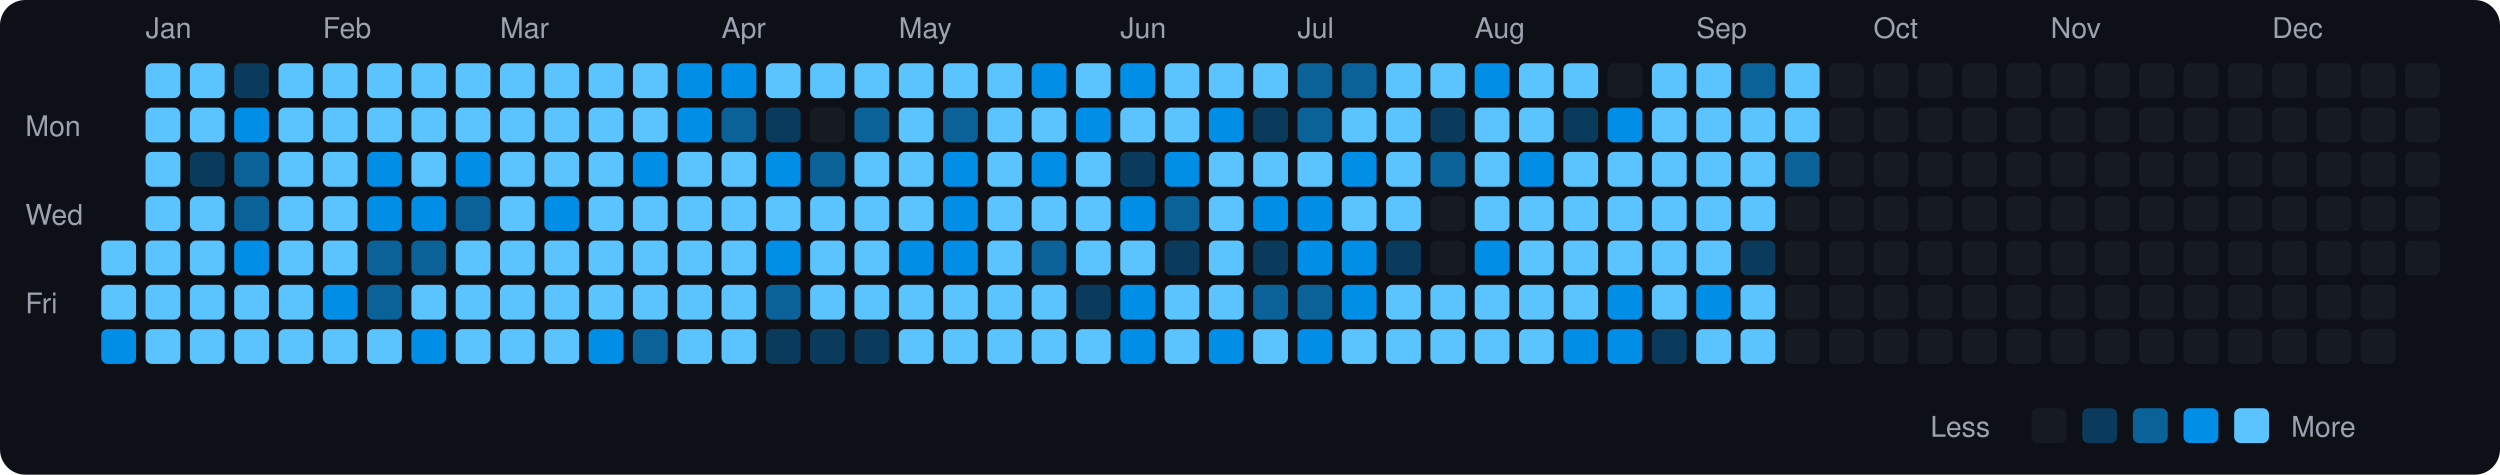
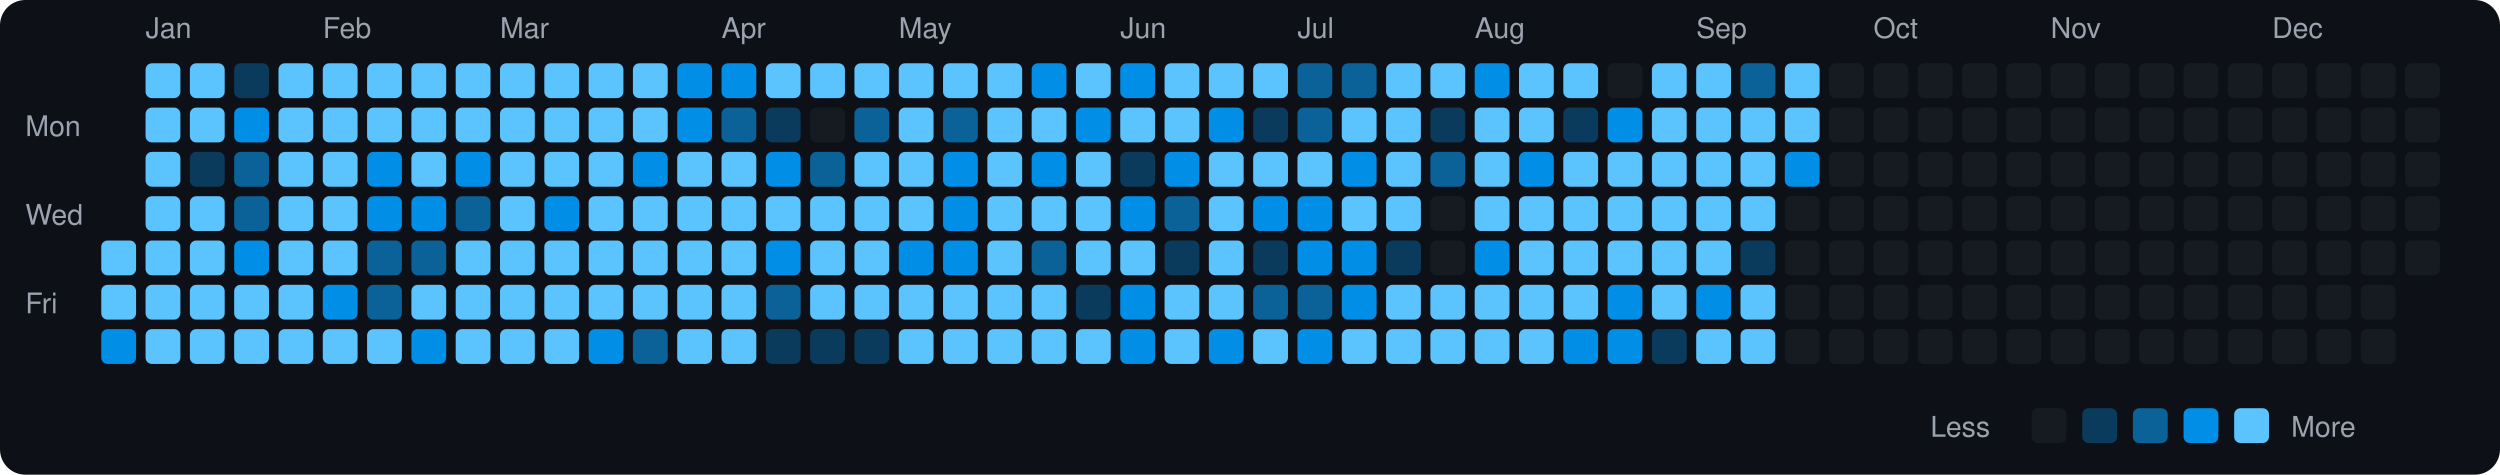
<svg xmlns="http://www.w3.org/2000/svg" viewBox="0 0 790 150" width="790" height="150">
  <rect width="790" height="150" fill="#0d1117" rx="8" ry="8" />
  <text x="8" y="43" fill="#9ca3af" font-size="9" font-family="-apple-system, BlinkMacSystemFont, 'Segoe UI', Helvetica, Arial, sans-serif">Mon</text>
  <text x="8" y="71" fill="#9ca3af" font-size="9" font-family="-apple-system, BlinkMacSystemFont, 'Segoe UI', Helvetica, Arial, sans-serif">Wed</text>
  <text x="8" y="99" fill="#9ca3af" font-size="9" font-family="-apple-system, BlinkMacSystemFont, 'Segoe UI', Helvetica, Arial, sans-serif">Fri</text>
  <rect x="32" y="76" width="11" height="11" rx="2" ry="2" fill="#5bc4ff">
    </rect>
  <rect x="32" y="90" width="11" height="11" rx="2" ry="2" fill="#5bc4ff">
    </rect>
  <rect x="32" y="104" width="11" height="11" rx="2" ry="2" fill="#008ee6">
    </rect>
  <text x="46" y="12" fill="#9ca3af" font-size="9" font-family="-apple-system, BlinkMacSystemFont, 'Segoe UI', Helvetica, Arial, sans-serif">Jan</text>
  <rect x="46" y="20" width="11" height="11" rx="2" ry="2" fill="#5bc4ff">
    </rect>
  <rect x="46" y="34" width="11" height="11" rx="2" ry="2" fill="#5bc4ff">
    </rect>
  <rect x="46" y="48" width="11" height="11" rx="2" ry="2" fill="#5bc4ff">
    </rect>
  <rect x="46" y="62" width="11" height="11" rx="2" ry="2" fill="#5bc4ff">
    </rect>
  <rect x="46" y="76" width="11" height="11" rx="2" ry="2" fill="#5bc4ff">
    </rect>
  <rect x="46" y="90" width="11" height="11" rx="2" ry="2" fill="#5bc4ff">
    </rect>
  <rect x="46" y="104" width="11" height="11" rx="2" ry="2" fill="#5bc4ff">
    </rect>
  <rect x="60" y="20" width="11" height="11" rx="2" ry="2" fill="#5bc4ff">
    </rect>
  <rect x="60" y="34" width="11" height="11" rx="2" ry="2" fill="#5bc4ff">
    </rect>
  <rect x="60" y="48" width="11" height="11" rx="2" ry="2" fill="#0b3b5c">
    </rect>
  <rect x="60" y="62" width="11" height="11" rx="2" ry="2" fill="#5bc4ff">
    </rect>
  <rect x="60" y="76" width="11" height="11" rx="2" ry="2" fill="#5bc4ff">
    </rect>
  <rect x="60" y="90" width="11" height="11" rx="2" ry="2" fill="#5bc4ff">
    </rect>
  <rect x="60" y="104" width="11" height="11" rx="2" ry="2" fill="#5bc4ff">
    </rect>
  <rect x="74" y="20" width="11" height="11" rx="2" ry="2" fill="#0b3b5c">
    </rect>
  <rect x="74" y="34" width="11" height="11" rx="2" ry="2" fill="#008ee6">
    </rect>
  <rect x="74" y="48" width="11" height="11" rx="2" ry="2" fill="#0a6299">
    </rect>
  <rect x="74" y="62" width="11" height="11" rx="2" ry="2" fill="#0a6299">
    </rect>
  <rect x="74" y="76" width="11" height="11" rx="2" ry="2" fill="#008ee6">
    </rect>
  <rect x="74" y="90" width="11" height="11" rx="2" ry="2" fill="#5bc4ff">
    </rect>
  <rect x="74" y="104" width="11" height="11" rx="2" ry="2" fill="#5bc4ff">
    </rect>
  <rect x="88" y="20" width="11" height="11" rx="2" ry="2" fill="#5bc4ff">
    </rect>
  <rect x="88" y="34" width="11" height="11" rx="2" ry="2" fill="#5bc4ff">
    </rect>
  <rect x="88" y="48" width="11" height="11" rx="2" ry="2" fill="#5bc4ff">
    </rect>
  <rect x="88" y="62" width="11" height="11" rx="2" ry="2" fill="#5bc4ff">
    </rect>
  <rect x="88" y="76" width="11" height="11" rx="2" ry="2" fill="#5bc4ff">
    </rect>
  <rect x="88" y="90" width="11" height="11" rx="2" ry="2" fill="#5bc4ff">
    </rect>
  <rect x="88" y="104" width="11" height="11" rx="2" ry="2" fill="#5bc4ff">
    </rect>
  <text x="102" y="12" fill="#9ca3af" font-size="9" font-family="-apple-system, BlinkMacSystemFont, 'Segoe UI', Helvetica, Arial, sans-serif">Feb</text>
  <rect x="102" y="20" width="11" height="11" rx="2" ry="2" fill="#5bc4ff">
    </rect>
  <rect x="102" y="34" width="11" height="11" rx="2" ry="2" fill="#5bc4ff">
    </rect>
  <rect x="102" y="48" width="11" height="11" rx="2" ry="2" fill="#5bc4ff">
    </rect>
  <rect x="102" y="62" width="11" height="11" rx="2" ry="2" fill="#5bc4ff">
    </rect>
  <rect x="102" y="76" width="11" height="11" rx="2" ry="2" fill="#5bc4ff">
    </rect>
  <rect x="102" y="90" width="11" height="11" rx="2" ry="2" fill="#008ee6">
    </rect>
  <rect x="102" y="104" width="11" height="11" rx="2" ry="2" fill="#5bc4ff">
    </rect>
  <rect x="116" y="20" width="11" height="11" rx="2" ry="2" fill="#5bc4ff">
    </rect>
  <rect x="116" y="34" width="11" height="11" rx="2" ry="2" fill="#5bc4ff">
    </rect>
  <rect x="116" y="48" width="11" height="11" rx="2" ry="2" fill="#008ee6">
    </rect>
  <rect x="116" y="62" width="11" height="11" rx="2" ry="2" fill="#008ee6">
    </rect>
  <rect x="116" y="76" width="11" height="11" rx="2" ry="2" fill="#0a6299">
    </rect>
  <rect x="116" y="90" width="11" height="11" rx="2" ry="2" fill="#0a6299">
    </rect>
  <rect x="116" y="104" width="11" height="11" rx="2" ry="2" fill="#5bc4ff">
    </rect>
  <rect x="130" y="20" width="11" height="11" rx="2" ry="2" fill="#5bc4ff">
    </rect>
  <rect x="130" y="34" width="11" height="11" rx="2" ry="2" fill="#5bc4ff">
    </rect>
  <rect x="130" y="48" width="11" height="11" rx="2" ry="2" fill="#5bc4ff">
    </rect>
  <rect x="130" y="62" width="11" height="11" rx="2" ry="2" fill="#008ee6">
    </rect>
  <rect x="130" y="76" width="11" height="11" rx="2" ry="2" fill="#0a6299">
    </rect>
  <rect x="130" y="90" width="11" height="11" rx="2" ry="2" fill="#5bc4ff">
    </rect>
  <rect x="130" y="104" width="11" height="11" rx="2" ry="2" fill="#008ee6">
    </rect>
  <rect x="144" y="20" width="11" height="11" rx="2" ry="2" fill="#5bc4ff">
    </rect>
  <rect x="144" y="34" width="11" height="11" rx="2" ry="2" fill="#5bc4ff">
    </rect>
  <rect x="144" y="48" width="11" height="11" rx="2" ry="2" fill="#008ee6">
    </rect>
  <rect x="144" y="62" width="11" height="11" rx="2" ry="2" fill="#0a6299">
    </rect>
  <rect x="144" y="76" width="11" height="11" rx="2" ry="2" fill="#5bc4ff">
    </rect>
  <rect x="144" y="90" width="11" height="11" rx="2" ry="2" fill="#5bc4ff">
    </rect>
  <rect x="144" y="104" width="11" height="11" rx="2" ry="2" fill="#5bc4ff">
    </rect>
  <text x="158" y="12" fill="#9ca3af" font-size="9" font-family="-apple-system, BlinkMacSystemFont, 'Segoe UI', Helvetica, Arial, sans-serif">Mar</text>
  <rect x="158" y="20" width="11" height="11" rx="2" ry="2" fill="#5bc4ff">
    </rect>
  <rect x="158" y="34" width="11" height="11" rx="2" ry="2" fill="#5bc4ff">
    </rect>
  <rect x="158" y="48" width="11" height="11" rx="2" ry="2" fill="#5bc4ff">
    </rect>
  <rect x="158" y="62" width="11" height="11" rx="2" ry="2" fill="#5bc4ff">
    </rect>
  <rect x="158" y="76" width="11" height="11" rx="2" ry="2" fill="#5bc4ff">
    </rect>
  <rect x="158" y="90" width="11" height="11" rx="2" ry="2" fill="#5bc4ff">
    </rect>
  <rect x="158" y="104" width="11" height="11" rx="2" ry="2" fill="#5bc4ff">
    </rect>
  <rect x="172" y="20" width="11" height="11" rx="2" ry="2" fill="#5bc4ff">
    </rect>
  <rect x="172" y="34" width="11" height="11" rx="2" ry="2" fill="#5bc4ff">
    </rect>
  <rect x="172" y="48" width="11" height="11" rx="2" ry="2" fill="#5bc4ff">
    </rect>
  <rect x="172" y="62" width="11" height="11" rx="2" ry="2" fill="#008ee6">
    </rect>
  <rect x="172" y="76" width="11" height="11" rx="2" ry="2" fill="#5bc4ff">
    </rect>
  <rect x="172" y="90" width="11" height="11" rx="2" ry="2" fill="#5bc4ff">
    </rect>
  <rect x="172" y="104" width="11" height="11" rx="2" ry="2" fill="#5bc4ff">
    </rect>
  <rect x="186" y="20" width="11" height="11" rx="2" ry="2" fill="#5bc4ff">
    </rect>
  <rect x="186" y="34" width="11" height="11" rx="2" ry="2" fill="#5bc4ff">
    </rect>
  <rect x="186" y="48" width="11" height="11" rx="2" ry="2" fill="#5bc4ff">
    </rect>
  <rect x="186" y="62" width="11" height="11" rx="2" ry="2" fill="#5bc4ff">
    </rect>
  <rect x="186" y="76" width="11" height="11" rx="2" ry="2" fill="#5bc4ff">
    </rect>
  <rect x="186" y="90" width="11" height="11" rx="2" ry="2" fill="#5bc4ff">
    </rect>
  <rect x="186" y="104" width="11" height="11" rx="2" ry="2" fill="#008ee6">
    </rect>
  <rect x="200" y="20" width="11" height="11" rx="2" ry="2" fill="#5bc4ff">
    </rect>
  <rect x="200" y="34" width="11" height="11" rx="2" ry="2" fill="#5bc4ff">
    </rect>
  <rect x="200" y="48" width="11" height="11" rx="2" ry="2" fill="#008ee6">
    </rect>
  <rect x="200" y="62" width="11" height="11" rx="2" ry="2" fill="#5bc4ff">
    </rect>
  <rect x="200" y="76" width="11" height="11" rx="2" ry="2" fill="#5bc4ff">
    </rect>
  <rect x="200" y="90" width="11" height="11" rx="2" ry="2" fill="#5bc4ff">
    </rect>
  <rect x="200" y="104" width="11" height="11" rx="2" ry="2" fill="#0a6299">
    </rect>
  <rect x="214" y="20" width="11" height="11" rx="2" ry="2" fill="#008ee6">
    </rect>
  <rect x="214" y="34" width="11" height="11" rx="2" ry="2" fill="#008ee6">
    </rect>
  <rect x="214" y="48" width="11" height="11" rx="2" ry="2" fill="#5bc4ff">
    </rect>
  <rect x="214" y="62" width="11" height="11" rx="2" ry="2" fill="#5bc4ff">
    </rect>
  <rect x="214" y="76" width="11" height="11" rx="2" ry="2" fill="#5bc4ff">
    </rect>
  <rect x="214" y="90" width="11" height="11" rx="2" ry="2" fill="#5bc4ff">
    </rect>
  <rect x="214" y="104" width="11" height="11" rx="2" ry="2" fill="#5bc4ff">
    </rect>
  <text x="228" y="12" fill="#9ca3af" font-size="9" font-family="-apple-system, BlinkMacSystemFont, 'Segoe UI', Helvetica, Arial, sans-serif">Apr</text>
  <rect x="228" y="20" width="11" height="11" rx="2" ry="2" fill="#008ee6">
    </rect>
  <rect x="228" y="34" width="11" height="11" rx="2" ry="2" fill="#0a6299">
    </rect>
  <rect x="228" y="48" width="11" height="11" rx="2" ry="2" fill="#5bc4ff">
    </rect>
  <rect x="228" y="62" width="11" height="11" rx="2" ry="2" fill="#5bc4ff">
    </rect>
  <rect x="228" y="76" width="11" height="11" rx="2" ry="2" fill="#5bc4ff">
    </rect>
  <rect x="228" y="90" width="11" height="11" rx="2" ry="2" fill="#5bc4ff">
    </rect>
  <rect x="228" y="104" width="11" height="11" rx="2" ry="2" fill="#5bc4ff">
    </rect>
  <rect x="242" y="20" width="11" height="11" rx="2" ry="2" fill="#5bc4ff">
    </rect>
  <rect x="242" y="34" width="11" height="11" rx="2" ry="2" fill="#0b3b5c">
    </rect>
  <rect x="242" y="48" width="11" height="11" rx="2" ry="2" fill="#008ee6">
    </rect>
  <rect x="242" y="62" width="11" height="11" rx="2" ry="2" fill="#5bc4ff">
    </rect>
  <rect x="242" y="76" width="11" height="11" rx="2" ry="2" fill="#008ee6">
    </rect>
  <rect x="242" y="90" width="11" height="11" rx="2" ry="2" fill="#0a6299">
    </rect>
  <rect x="242" y="104" width="11" height="11" rx="2" ry="2" fill="#0b3b5c">
    </rect>
  <rect x="256" y="20" width="11" height="11" rx="2" ry="2" fill="#5bc4ff">
    </rect>
  <rect x="256" y="34" width="11" height="11" rx="2" ry="2" fill="#161b22">
    </rect>
  <rect x="256" y="48" width="11" height="11" rx="2" ry="2" fill="#0a6299">
    </rect>
  <rect x="256" y="62" width="11" height="11" rx="2" ry="2" fill="#5bc4ff">
    </rect>
  <rect x="256" y="76" width="11" height="11" rx="2" ry="2" fill="#5bc4ff">
    </rect>
  <rect x="256" y="90" width="11" height="11" rx="2" ry="2" fill="#5bc4ff">
    </rect>
  <rect x="256" y="104" width="11" height="11" rx="2" ry="2" fill="#0b3b5c">
    </rect>
  <rect x="270" y="20" width="11" height="11" rx="2" ry="2" fill="#5bc4ff">
    </rect>
  <rect x="270" y="34" width="11" height="11" rx="2" ry="2" fill="#0a6299">
    </rect>
  <rect x="270" y="48" width="11" height="11" rx="2" ry="2" fill="#5bc4ff">
    </rect>
  <rect x="270" y="62" width="11" height="11" rx="2" ry="2" fill="#5bc4ff">
    </rect>
  <rect x="270" y="76" width="11" height="11" rx="2" ry="2" fill="#5bc4ff">
    </rect>
  <rect x="270" y="90" width="11" height="11" rx="2" ry="2" fill="#5bc4ff">
    </rect>
  <rect x="270" y="104" width="11" height="11" rx="2" ry="2" fill="#0b3b5c">
    </rect>
  <text x="284" y="12" fill="#9ca3af" font-size="9" font-family="-apple-system, BlinkMacSystemFont, 'Segoe UI', Helvetica, Arial, sans-serif">May</text>
  <rect x="284" y="20" width="11" height="11" rx="2" ry="2" fill="#5bc4ff">
    </rect>
  <rect x="284" y="34" width="11" height="11" rx="2" ry="2" fill="#5bc4ff">
    </rect>
  <rect x="284" y="48" width="11" height="11" rx="2" ry="2" fill="#5bc4ff">
    </rect>
  <rect x="284" y="62" width="11" height="11" rx="2" ry="2" fill="#5bc4ff">
    </rect>
  <rect x="284" y="76" width="11" height="11" rx="2" ry="2" fill="#008ee6">
    </rect>
  <rect x="284" y="90" width="11" height="11" rx="2" ry="2" fill="#5bc4ff">
    </rect>
  <rect x="284" y="104" width="11" height="11" rx="2" ry="2" fill="#5bc4ff">
    </rect>
  <rect x="298" y="20" width="11" height="11" rx="2" ry="2" fill="#5bc4ff">
    </rect>
  <rect x="298" y="34" width="11" height="11" rx="2" ry="2" fill="#0a6299">
    </rect>
  <rect x="298" y="48" width="11" height="11" rx="2" ry="2" fill="#008ee6">
    </rect>
  <rect x="298" y="62" width="11" height="11" rx="2" ry="2" fill="#008ee6">
    </rect>
  <rect x="298" y="76" width="11" height="11" rx="2" ry="2" fill="#008ee6">
    </rect>
  <rect x="298" y="90" width="11" height="11" rx="2" ry="2" fill="#5bc4ff">
    </rect>
  <rect x="298" y="104" width="11" height="11" rx="2" ry="2" fill="#5bc4ff">
    </rect>
  <rect x="312" y="20" width="11" height="11" rx="2" ry="2" fill="#5bc4ff">
    </rect>
  <rect x="312" y="34" width="11" height="11" rx="2" ry="2" fill="#5bc4ff">
    </rect>
  <rect x="312" y="48" width="11" height="11" rx="2" ry="2" fill="#5bc4ff">
    </rect>
  <rect x="312" y="62" width="11" height="11" rx="2" ry="2" fill="#5bc4ff">
    </rect>
  <rect x="312" y="76" width="11" height="11" rx="2" ry="2" fill="#5bc4ff">
    </rect>
  <rect x="312" y="90" width="11" height="11" rx="2" ry="2" fill="#5bc4ff">
    </rect>
  <rect x="312" y="104" width="11" height="11" rx="2" ry="2" fill="#5bc4ff">
    </rect>
  <rect x="326" y="20" width="11" height="11" rx="2" ry="2" fill="#008ee6">
    </rect>
  <rect x="326" y="34" width="11" height="11" rx="2" ry="2" fill="#5bc4ff">
    </rect>
  <rect x="326" y="48" width="11" height="11" rx="2" ry="2" fill="#008ee6">
    </rect>
  <rect x="326" y="62" width="11" height="11" rx="2" ry="2" fill="#5bc4ff">
    </rect>
  <rect x="326" y="76" width="11" height="11" rx="2" ry="2" fill="#0a6299">
    </rect>
  <rect x="326" y="90" width="11" height="11" rx="2" ry="2" fill="#5bc4ff">
    </rect>
  <rect x="326" y="104" width="11" height="11" rx="2" ry="2" fill="#5bc4ff">
    </rect>
  <rect x="340" y="20" width="11" height="11" rx="2" ry="2" fill="#5bc4ff">
    </rect>
  <rect x="340" y="34" width="11" height="11" rx="2" ry="2" fill="#008ee6">
    </rect>
  <rect x="340" y="48" width="11" height="11" rx="2" ry="2" fill="#5bc4ff">
    </rect>
  <rect x="340" y="62" width="11" height="11" rx="2" ry="2" fill="#5bc4ff">
    </rect>
  <rect x="340" y="76" width="11" height="11" rx="2" ry="2" fill="#5bc4ff">
    </rect>
  <rect x="340" y="90" width="11" height="11" rx="2" ry="2" fill="#0b3b5c">
    </rect>
  <rect x="340" y="104" width="11" height="11" rx="2" ry="2" fill="#5bc4ff">
    </rect>
  <text x="354" y="12" fill="#9ca3af" font-size="9" font-family="-apple-system, BlinkMacSystemFont, 'Segoe UI', Helvetica, Arial, sans-serif">Jun</text>
  <rect x="354" y="20" width="11" height="11" rx="2" ry="2" fill="#008ee6">
    </rect>
  <rect x="354" y="34" width="11" height="11" rx="2" ry="2" fill="#5bc4ff">
    </rect>
  <rect x="354" y="48" width="11" height="11" rx="2" ry="2" fill="#0b3b5c">
    </rect>
  <rect x="354" y="62" width="11" height="11" rx="2" ry="2" fill="#008ee6">
    </rect>
  <rect x="354" y="76" width="11" height="11" rx="2" ry="2" fill="#5bc4ff">
    </rect>
  <rect x="354" y="90" width="11" height="11" rx="2" ry="2" fill="#008ee6">
    </rect>
  <rect x="354" y="104" width="11" height="11" rx="2" ry="2" fill="#008ee6">
    </rect>
  <rect x="368" y="20" width="11" height="11" rx="2" ry="2" fill="#5bc4ff">
    </rect>
  <rect x="368" y="34" width="11" height="11" rx="2" ry="2" fill="#5bc4ff">
    </rect>
  <rect x="368" y="48" width="11" height="11" rx="2" ry="2" fill="#008ee6">
    </rect>
  <rect x="368" y="62" width="11" height="11" rx="2" ry="2" fill="#0a6299">
    </rect>
  <rect x="368" y="76" width="11" height="11" rx="2" ry="2" fill="#0b3b5c">
    </rect>
  <rect x="368" y="90" width="11" height="11" rx="2" ry="2" fill="#5bc4ff">
    </rect>
  <rect x="368" y="104" width="11" height="11" rx="2" ry="2" fill="#5bc4ff">
    </rect>
  <rect x="382" y="20" width="11" height="11" rx="2" ry="2" fill="#5bc4ff">
    </rect>
  <rect x="382" y="34" width="11" height="11" rx="2" ry="2" fill="#008ee6">
    </rect>
  <rect x="382" y="48" width="11" height="11" rx="2" ry="2" fill="#5bc4ff">
    </rect>
  <rect x="382" y="62" width="11" height="11" rx="2" ry="2" fill="#5bc4ff">
    </rect>
  <rect x="382" y="76" width="11" height="11" rx="2" ry="2" fill="#5bc4ff">
    </rect>
  <rect x="382" y="90" width="11" height="11" rx="2" ry="2" fill="#5bc4ff">
    </rect>
  <rect x="382" y="104" width="11" height="11" rx="2" ry="2" fill="#008ee6">
    </rect>
  <rect x="396" y="20" width="11" height="11" rx="2" ry="2" fill="#5bc4ff">
    </rect>
  <rect x="396" y="34" width="11" height="11" rx="2" ry="2" fill="#0b3b5c">
    </rect>
  <rect x="396" y="48" width="11" height="11" rx="2" ry="2" fill="#5bc4ff">
    </rect>
  <rect x="396" y="62" width="11" height="11" rx="2" ry="2" fill="#008ee6">
    </rect>
  <rect x="396" y="76" width="11" height="11" rx="2" ry="2" fill="#0b3b5c">
    </rect>
  <rect x="396" y="90" width="11" height="11" rx="2" ry="2" fill="#0a6299">
    </rect>
  <rect x="396" y="104" width="11" height="11" rx="2" ry="2" fill="#5bc4ff">
    </rect>
  <text x="410" y="12" fill="#9ca3af" font-size="9" font-family="-apple-system, BlinkMacSystemFont, 'Segoe UI', Helvetica, Arial, sans-serif">Jul</text>
  <rect x="410" y="20" width="11" height="11" rx="2" ry="2" fill="#0a6299">
    </rect>
  <rect x="410" y="34" width="11" height="11" rx="2" ry="2" fill="#0a6299">
    </rect>
  <rect x="410" y="48" width="11" height="11" rx="2" ry="2" fill="#5bc4ff">
    </rect>
  <rect x="410" y="62" width="11" height="11" rx="2" ry="2" fill="#008ee6">
    </rect>
  <rect x="410" y="76" width="11" height="11" rx="2" ry="2" fill="#008ee6">
    </rect>
  <rect x="410" y="90" width="11" height="11" rx="2" ry="2" fill="#0a6299">
    </rect>
  <rect x="410" y="104" width="11" height="11" rx="2" ry="2" fill="#008ee6">
    </rect>
  <rect x="424" y="20" width="11" height="11" rx="2" ry="2" fill="#0a6299">
    </rect>
  <rect x="424" y="34" width="11" height="11" rx="2" ry="2" fill="#5bc4ff">
    </rect>
  <rect x="424" y="48" width="11" height="11" rx="2" ry="2" fill="#008ee6">
    </rect>
  <rect x="424" y="62" width="11" height="11" rx="2" ry="2" fill="#5bc4ff">
    </rect>
  <rect x="424" y="76" width="11" height="11" rx="2" ry="2" fill="#008ee6">
    </rect>
  <rect x="424" y="90" width="11" height="11" rx="2" ry="2" fill="#008ee6">
    </rect>
  <rect x="424" y="104" width="11" height="11" rx="2" ry="2" fill="#5bc4ff">
    </rect>
  <rect x="438" y="20" width="11" height="11" rx="2" ry="2" fill="#5bc4ff">
    </rect>
  <rect x="438" y="34" width="11" height="11" rx="2" ry="2" fill="#5bc4ff">
    </rect>
  <rect x="438" y="48" width="11" height="11" rx="2" ry="2" fill="#5bc4ff">
    </rect>
  <rect x="438" y="62" width="11" height="11" rx="2" ry="2" fill="#5bc4ff">
    </rect>
  <rect x="438" y="76" width="11" height="11" rx="2" ry="2" fill="#0b3b5c">
    </rect>
  <rect x="438" y="90" width="11" height="11" rx="2" ry="2" fill="#5bc4ff">
    </rect>
  <rect x="438" y="104" width="11" height="11" rx="2" ry="2" fill="#5bc4ff">
    </rect>
  <rect x="452" y="20" width="11" height="11" rx="2" ry="2" fill="#5bc4ff">
    </rect>
  <rect x="452" y="34" width="11" height="11" rx="2" ry="2" fill="#0b3b5c">
    </rect>
  <rect x="452" y="48" width="11" height="11" rx="2" ry="2" fill="#0a6299">
    </rect>
  <rect x="452" y="62" width="11" height="11" rx="2" ry="2" fill="#161b22">
    </rect>
  <rect x="452" y="76" width="11" height="11" rx="2" ry="2" fill="#161b22">
    </rect>
  <rect x="452" y="90" width="11" height="11" rx="2" ry="2" fill="#5bc4ff">
    </rect>
  <rect x="452" y="104" width="11" height="11" rx="2" ry="2" fill="#5bc4ff">
    </rect>
  <text x="466" y="12" fill="#9ca3af" font-size="9" font-family="-apple-system, BlinkMacSystemFont, 'Segoe UI', Helvetica, Arial, sans-serif">Aug</text>
  <rect x="466" y="20" width="11" height="11" rx="2" ry="2" fill="#008ee6">
    </rect>
  <rect x="466" y="34" width="11" height="11" rx="2" ry="2" fill="#5bc4ff">
    </rect>
  <rect x="466" y="48" width="11" height="11" rx="2" ry="2" fill="#5bc4ff">
    </rect>
  <rect x="466" y="62" width="11" height="11" rx="2" ry="2" fill="#5bc4ff">
    </rect>
  <rect x="466" y="76" width="11" height="11" rx="2" ry="2" fill="#008ee6">
    </rect>
  <rect x="466" y="90" width="11" height="11" rx="2" ry="2" fill="#5bc4ff">
    </rect>
  <rect x="466" y="104" width="11" height="11" rx="2" ry="2" fill="#5bc4ff">
    </rect>
  <rect x="480" y="20" width="11" height="11" rx="2" ry="2" fill="#5bc4ff">
    </rect>
  <rect x="480" y="34" width="11" height="11" rx="2" ry="2" fill="#5bc4ff">
    </rect>
  <rect x="480" y="48" width="11" height="11" rx="2" ry="2" fill="#008ee6">
    </rect>
  <rect x="480" y="62" width="11" height="11" rx="2" ry="2" fill="#5bc4ff">
    </rect>
  <rect x="480" y="76" width="11" height="11" rx="2" ry="2" fill="#5bc4ff">
    </rect>
  <rect x="480" y="90" width="11" height="11" rx="2" ry="2" fill="#5bc4ff">
    </rect>
  <rect x="480" y="104" width="11" height="11" rx="2" ry="2" fill="#5bc4ff">
    </rect>
  <rect x="494" y="20" width="11" height="11" rx="2" ry="2" fill="#5bc4ff">
    </rect>
  <rect x="494" y="34" width="11" height="11" rx="2" ry="2" fill="#0b3b5c">
    </rect>
  <rect x="494" y="48" width="11" height="11" rx="2" ry="2" fill="#5bc4ff">
    </rect>
  <rect x="494" y="62" width="11" height="11" rx="2" ry="2" fill="#5bc4ff">
    </rect>
  <rect x="494" y="76" width="11" height="11" rx="2" ry="2" fill="#5bc4ff">
    </rect>
  <rect x="494" y="90" width="11" height="11" rx="2" ry="2" fill="#5bc4ff">
    </rect>
  <rect x="494" y="104" width="11" height="11" rx="2" ry="2" fill="#008ee6">
    </rect>
  <rect x="508" y="20" width="11" height="11" rx="2" ry="2" fill="#161b22">
    </rect>
  <rect x="508" y="34" width="11" height="11" rx="2" ry="2" fill="#008ee6">
    </rect>
  <rect x="508" y="48" width="11" height="11" rx="2" ry="2" fill="#5bc4ff">
    </rect>
  <rect x="508" y="62" width="11" height="11" rx="2" ry="2" fill="#5bc4ff">
    </rect>
  <rect x="508" y="76" width="11" height="11" rx="2" ry="2" fill="#5bc4ff">
    </rect>
  <rect x="508" y="90" width="11" height="11" rx="2" ry="2" fill="#008ee6">
    </rect>
  <rect x="508" y="104" width="11" height="11" rx="2" ry="2" fill="#008ee6">
    </rect>
  <rect x="522" y="20" width="11" height="11" rx="2" ry="2" fill="#5bc4ff">
    </rect>
  <rect x="522" y="34" width="11" height="11" rx="2" ry="2" fill="#5bc4ff">
    </rect>
  <rect x="522" y="48" width="11" height="11" rx="2" ry="2" fill="#5bc4ff">
    </rect>
  <rect x="522" y="62" width="11" height="11" rx="2" ry="2" fill="#5bc4ff">
    </rect>
  <rect x="522" y="76" width="11" height="11" rx="2" ry="2" fill="#5bc4ff">
    </rect>
  <rect x="522" y="90" width="11" height="11" rx="2" ry="2" fill="#5bc4ff">
    </rect>
  <rect x="522" y="104" width="11" height="11" rx="2" ry="2" fill="#0b3b5c">
    </rect>
  <text x="536" y="12" fill="#9ca3af" font-size="9" font-family="-apple-system, BlinkMacSystemFont, 'Segoe UI', Helvetica, Arial, sans-serif">Sep</text>
  <rect x="536" y="20" width="11" height="11" rx="2" ry="2" fill="#5bc4ff">
    </rect>
  <rect x="536" y="34" width="11" height="11" rx="2" ry="2" fill="#5bc4ff">
    </rect>
  <rect x="536" y="48" width="11" height="11" rx="2" ry="2" fill="#5bc4ff">
    </rect>
  <rect x="536" y="62" width="11" height="11" rx="2" ry="2" fill="#5bc4ff">
    </rect>
  <rect x="536" y="76" width="11" height="11" rx="2" ry="2" fill="#5bc4ff">
    </rect>
  <rect x="536" y="90" width="11" height="11" rx="2" ry="2" fill="#008ee6">
    </rect>
  <rect x="536" y="104" width="11" height="11" rx="2" ry="2" fill="#5bc4ff">
    </rect>
  <rect x="550" y="20" width="11" height="11" rx="2" ry="2" fill="#0a6299">
    </rect>
  <rect x="550" y="34" width="11" height="11" rx="2" ry="2" fill="#5bc4ff">
    </rect>
  <rect x="550" y="48" width="11" height="11" rx="2" ry="2" fill="#5bc4ff">
    </rect>
  <rect x="550" y="62" width="11" height="11" rx="2" ry="2" fill="#5bc4ff">
    </rect>
  <rect x="550" y="76" width="11" height="11" rx="2" ry="2" fill="#0b3b5c">
    </rect>
  <rect x="550" y="90" width="11" height="11" rx="2" ry="2" fill="#5bc4ff">
    </rect>
  <rect x="550" y="104" width="11" height="11" rx="2" ry="2" fill="#5bc4ff">
    </rect>
  <rect x="564" y="20" width="11" height="11" rx="2" ry="2" fill="#5bc4ff">
    </rect>
  <rect x="564" y="34" width="11" height="11" rx="2" ry="2" fill="#5bc4ff">
    </rect>
-   <rect x="564" y="48" width="11" height="11" rx="2" ry="2" fill="#0a6299">
+   <rect x="564" y="48" width="11" height="11" rx="2" ry="2" fill="#008ee6">
    </rect>
  <rect x="564" y="62" width="11" height="11" rx="2" ry="2" fill="#161b22">
    </rect>
  <rect x="564" y="76" width="11" height="11" rx="2" ry="2" fill="#161b22">
    </rect>
  <rect x="564" y="90" width="11" height="11" rx="2" ry="2" fill="#161b22">
    </rect>
  <rect x="564" y="104" width="11" height="11" rx="2" ry="2" fill="#161b22">
    </rect>
  <rect x="578" y="20" width="11" height="11" rx="2" ry="2" fill="#161b22">
    </rect>
  <rect x="578" y="34" width="11" height="11" rx="2" ry="2" fill="#161b22">
    </rect>
  <rect x="578" y="48" width="11" height="11" rx="2" ry="2" fill="#161b22">
    </rect>
  <rect x="578" y="62" width="11" height="11" rx="2" ry="2" fill="#161b22">
    </rect>
  <rect x="578" y="76" width="11" height="11" rx="2" ry="2" fill="#161b22">
    </rect>
  <rect x="578" y="90" width="11" height="11" rx="2" ry="2" fill="#161b22">
    </rect>
  <rect x="578" y="104" width="11" height="11" rx="2" ry="2" fill="#161b22">
    </rect>
  <text x="592" y="12" fill="#9ca3af" font-size="9" font-family="-apple-system, BlinkMacSystemFont, 'Segoe UI', Helvetica, Arial, sans-serif">Oct</text>
  <rect x="592" y="20" width="11" height="11" rx="2" ry="2" fill="#161b22">
    </rect>
  <rect x="592" y="34" width="11" height="11" rx="2" ry="2" fill="#161b22">
    </rect>
  <rect x="592" y="48" width="11" height="11" rx="2" ry="2" fill="#161b22">
    </rect>
  <rect x="592" y="62" width="11" height="11" rx="2" ry="2" fill="#161b22">
    </rect>
  <rect x="592" y="76" width="11" height="11" rx="2" ry="2" fill="#161b22">
    </rect>
  <rect x="592" y="90" width="11" height="11" rx="2" ry="2" fill="#161b22">
    </rect>
  <rect x="592" y="104" width="11" height="11" rx="2" ry="2" fill="#161b22">
    </rect>
  <rect x="606" y="20" width="11" height="11" rx="2" ry="2" fill="#161b22">
    </rect>
  <rect x="606" y="34" width="11" height="11" rx="2" ry="2" fill="#161b22">
    </rect>
  <rect x="606" y="48" width="11" height="11" rx="2" ry="2" fill="#161b22">
    </rect>
  <rect x="606" y="62" width="11" height="11" rx="2" ry="2" fill="#161b22">
    </rect>
  <rect x="606" y="76" width="11" height="11" rx="2" ry="2" fill="#161b22">
    </rect>
  <rect x="606" y="90" width="11" height="11" rx="2" ry="2" fill="#161b22">
    </rect>
  <rect x="606" y="104" width="11" height="11" rx="2" ry="2" fill="#161b22">
    </rect>
  <rect x="620" y="20" width="11" height="11" rx="2" ry="2" fill="#161b22">
    </rect>
  <rect x="620" y="34" width="11" height="11" rx="2" ry="2" fill="#161b22">
    </rect>
  <rect x="620" y="48" width="11" height="11" rx="2" ry="2" fill="#161b22">
    </rect>
  <rect x="620" y="62" width="11" height="11" rx="2" ry="2" fill="#161b22">
    </rect>
  <rect x="620" y="76" width="11" height="11" rx="2" ry="2" fill="#161b22">
    </rect>
  <rect x="620" y="90" width="11" height="11" rx="2" ry="2" fill="#161b22">
    </rect>
  <rect x="620" y="104" width="11" height="11" rx="2" ry="2" fill="#161b22">
    </rect>
  <rect x="634" y="20" width="11" height="11" rx="2" ry="2" fill="#161b22">
    </rect>
  <rect x="634" y="34" width="11" height="11" rx="2" ry="2" fill="#161b22">
    </rect>
  <rect x="634" y="48" width="11" height="11" rx="2" ry="2" fill="#161b22">
    </rect>
  <rect x="634" y="62" width="11" height="11" rx="2" ry="2" fill="#161b22">
    </rect>
  <rect x="634" y="76" width="11" height="11" rx="2" ry="2" fill="#161b22">
    </rect>
  <rect x="634" y="90" width="11" height="11" rx="2" ry="2" fill="#161b22">
    </rect>
  <rect x="634" y="104" width="11" height="11" rx="2" ry="2" fill="#161b22">
    </rect>
  <text x="648" y="12" fill="#9ca3af" font-size="9" font-family="-apple-system, BlinkMacSystemFont, 'Segoe UI', Helvetica, Arial, sans-serif">Nov</text>
  <rect x="648" y="20" width="11" height="11" rx="2" ry="2" fill="#161b22">
    </rect>
  <rect x="648" y="34" width="11" height="11" rx="2" ry="2" fill="#161b22">
    </rect>
  <rect x="648" y="48" width="11" height="11" rx="2" ry="2" fill="#161b22">
    </rect>
  <rect x="648" y="62" width="11" height="11" rx="2" ry="2" fill="#161b22">
    </rect>
  <rect x="648" y="76" width="11" height="11" rx="2" ry="2" fill="#161b22">
    </rect>
  <rect x="648" y="90" width="11" height="11" rx="2" ry="2" fill="#161b22">
    </rect>
  <rect x="648" y="104" width="11" height="11" rx="2" ry="2" fill="#161b22">
    </rect>
  <rect x="662" y="20" width="11" height="11" rx="2" ry="2" fill="#161b22">
    </rect>
  <rect x="662" y="34" width="11" height="11" rx="2" ry="2" fill="#161b22">
    </rect>
  <rect x="662" y="48" width="11" height="11" rx="2" ry="2" fill="#161b22">
    </rect>
  <rect x="662" y="62" width="11" height="11" rx="2" ry="2" fill="#161b22">
    </rect>
  <rect x="662" y="76" width="11" height="11" rx="2" ry="2" fill="#161b22">
    </rect>
  <rect x="662" y="90" width="11" height="11" rx="2" ry="2" fill="#161b22">
    </rect>
  <rect x="662" y="104" width="11" height="11" rx="2" ry="2" fill="#161b22">
    </rect>
  <rect x="676" y="20" width="11" height="11" rx="2" ry="2" fill="#161b22">
    </rect>
  <rect x="676" y="34" width="11" height="11" rx="2" ry="2" fill="#161b22">
    </rect>
  <rect x="676" y="48" width="11" height="11" rx="2" ry="2" fill="#161b22">
    </rect>
  <rect x="676" y="62" width="11" height="11" rx="2" ry="2" fill="#161b22">
    </rect>
  <rect x="676" y="76" width="11" height="11" rx="2" ry="2" fill="#161b22">
    </rect>
  <rect x="676" y="90" width="11" height="11" rx="2" ry="2" fill="#161b22">
    </rect>
  <rect x="676" y="104" width="11" height="11" rx="2" ry="2" fill="#161b22">
    </rect>
  <rect x="690" y="20" width="11" height="11" rx="2" ry="2" fill="#161b22">
    </rect>
  <rect x="690" y="34" width="11" height="11" rx="2" ry="2" fill="#161b22">
    </rect>
  <rect x="690" y="48" width="11" height="11" rx="2" ry="2" fill="#161b22">
    </rect>
  <rect x="690" y="62" width="11" height="11" rx="2" ry="2" fill="#161b22">
    </rect>
  <rect x="690" y="76" width="11" height="11" rx="2" ry="2" fill="#161b22">
    </rect>
  <rect x="690" y="90" width="11" height="11" rx="2" ry="2" fill="#161b22">
    </rect>
  <rect x="690" y="104" width="11" height="11" rx="2" ry="2" fill="#161b22">
    </rect>
  <rect x="704" y="20" width="11" height="11" rx="2" ry="2" fill="#161b22">
    </rect>
  <rect x="704" y="34" width="11" height="11" rx="2" ry="2" fill="#161b22">
    </rect>
  <rect x="704" y="48" width="11" height="11" rx="2" ry="2" fill="#161b22">
    </rect>
  <rect x="704" y="62" width="11" height="11" rx="2" ry="2" fill="#161b22">
    </rect>
  <rect x="704" y="76" width="11" height="11" rx="2" ry="2" fill="#161b22">
    </rect>
  <rect x="704" y="90" width="11" height="11" rx="2" ry="2" fill="#161b22">
    </rect>
  <rect x="704" y="104" width="11" height="11" rx="2" ry="2" fill="#161b22">
    </rect>
  <text x="718" y="12" fill="#9ca3af" font-size="9" font-family="-apple-system, BlinkMacSystemFont, 'Segoe UI', Helvetica, Arial, sans-serif">Dec</text>
  <rect x="718" y="20" width="11" height="11" rx="2" ry="2" fill="#161b22">
    </rect>
  <rect x="718" y="34" width="11" height="11" rx="2" ry="2" fill="#161b22">
    </rect>
  <rect x="718" y="48" width="11" height="11" rx="2" ry="2" fill="#161b22">
    </rect>
  <rect x="718" y="62" width="11" height="11" rx="2" ry="2" fill="#161b22">
    </rect>
  <rect x="718" y="76" width="11" height="11" rx="2" ry="2" fill="#161b22">
    </rect>
  <rect x="718" y="90" width="11" height="11" rx="2" ry="2" fill="#161b22">
    </rect>
  <rect x="718" y="104" width="11" height="11" rx="2" ry="2" fill="#161b22">
    </rect>
  <rect x="732" y="20" width="11" height="11" rx="2" ry="2" fill="#161b22">
    </rect>
  <rect x="732" y="34" width="11" height="11" rx="2" ry="2" fill="#161b22">
    </rect>
  <rect x="732" y="48" width="11" height="11" rx="2" ry="2" fill="#161b22">
    </rect>
  <rect x="732" y="62" width="11" height="11" rx="2" ry="2" fill="#161b22">
    </rect>
  <rect x="732" y="76" width="11" height="11" rx="2" ry="2" fill="#161b22">
    </rect>
  <rect x="732" y="90" width="11" height="11" rx="2" ry="2" fill="#161b22">
    </rect>
  <rect x="732" y="104" width="11" height="11" rx="2" ry="2" fill="#161b22">
    </rect>
  <rect x="746" y="20" width="11" height="11" rx="2" ry="2" fill="#161b22">
    </rect>
  <rect x="746" y="34" width="11" height="11" rx="2" ry="2" fill="#161b22">
    </rect>
  <rect x="746" y="48" width="11" height="11" rx="2" ry="2" fill="#161b22">
    </rect>
  <rect x="746" y="62" width="11" height="11" rx="2" ry="2" fill="#161b22">
    </rect>
  <rect x="746" y="76" width="11" height="11" rx="2" ry="2" fill="#161b22">
    </rect>
  <rect x="746" y="90" width="11" height="11" rx="2" ry="2" fill="#161b22">
    </rect>
  <rect x="746" y="104" width="11" height="11" rx="2" ry="2" fill="#161b22">
    </rect>
  <rect x="760" y="20" width="11" height="11" rx="2" ry="2" fill="#161b22">
    </rect>
  <rect x="760" y="34" width="11" height="11" rx="2" ry="2" fill="#161b22">
    </rect>
  <rect x="760" y="48" width="11" height="11" rx="2" ry="2" fill="#161b22">
    </rect>
  <rect x="760" y="62" width="11" height="11" rx="2" ry="2" fill="#161b22">
    </rect>
  <rect x="760" y="76" width="11" height="11" rx="2" ry="2" fill="#161b22">
    </rect>
  <text x="610" y="138" fill="#9ca3af" font-size="9" font-family="-apple-system, BlinkMacSystemFont, 'Segoe UI', Helvetica, Arial, sans-serif">Less</text>
  <rect x="642" y="129" width="11" height="11" rx="2" ry="2" fill="#161b22" />
  <rect x="658" y="129" width="11" height="11" rx="2" ry="2" fill="#0b3b5c" />
  <rect x="674" y="129" width="11" height="11" rx="2" ry="2" fill="#0a6299" />
  <rect x="690" y="129" width="11" height="11" rx="2" ry="2" fill="#008ee6" />
  <rect x="706" y="129" width="11" height="11" rx="2" ry="2" fill="#5bc4ff" />
  <text x="724" y="138" fill="#9ca3af" font-size="9" font-family="-apple-system, BlinkMacSystemFont, 'Segoe UI', Helvetica, Arial, sans-serif">More</text>
</svg>
